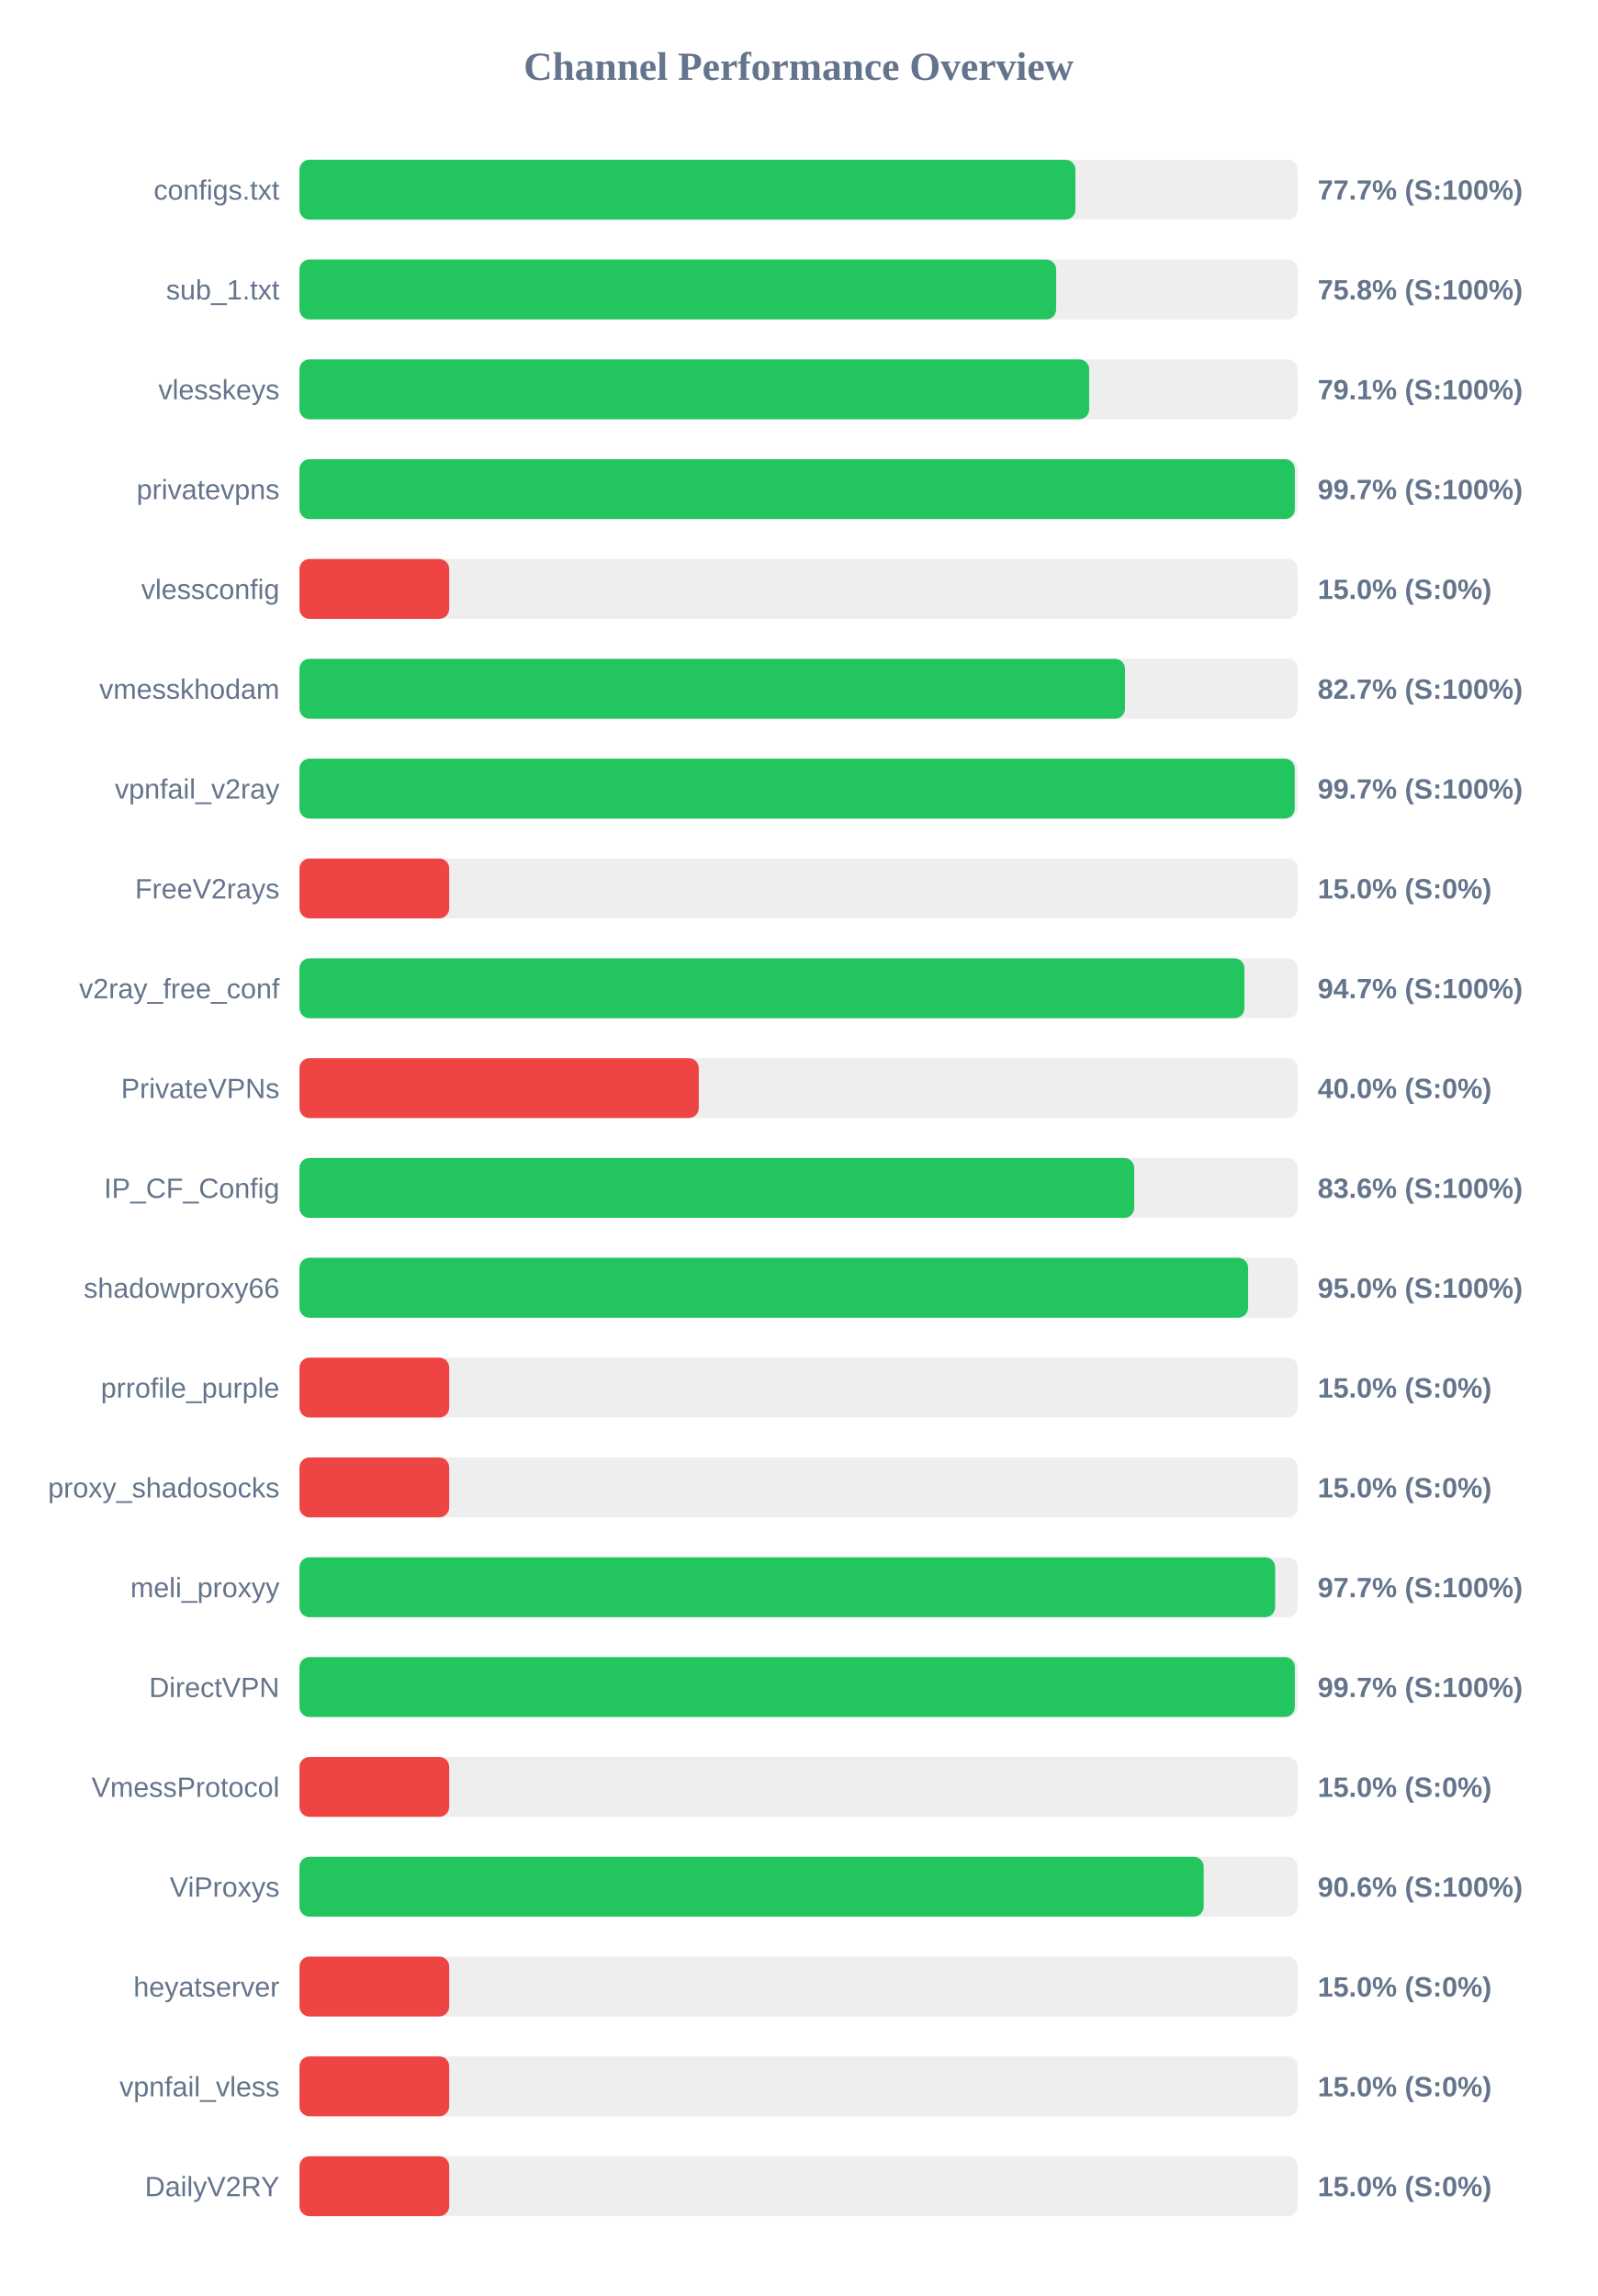
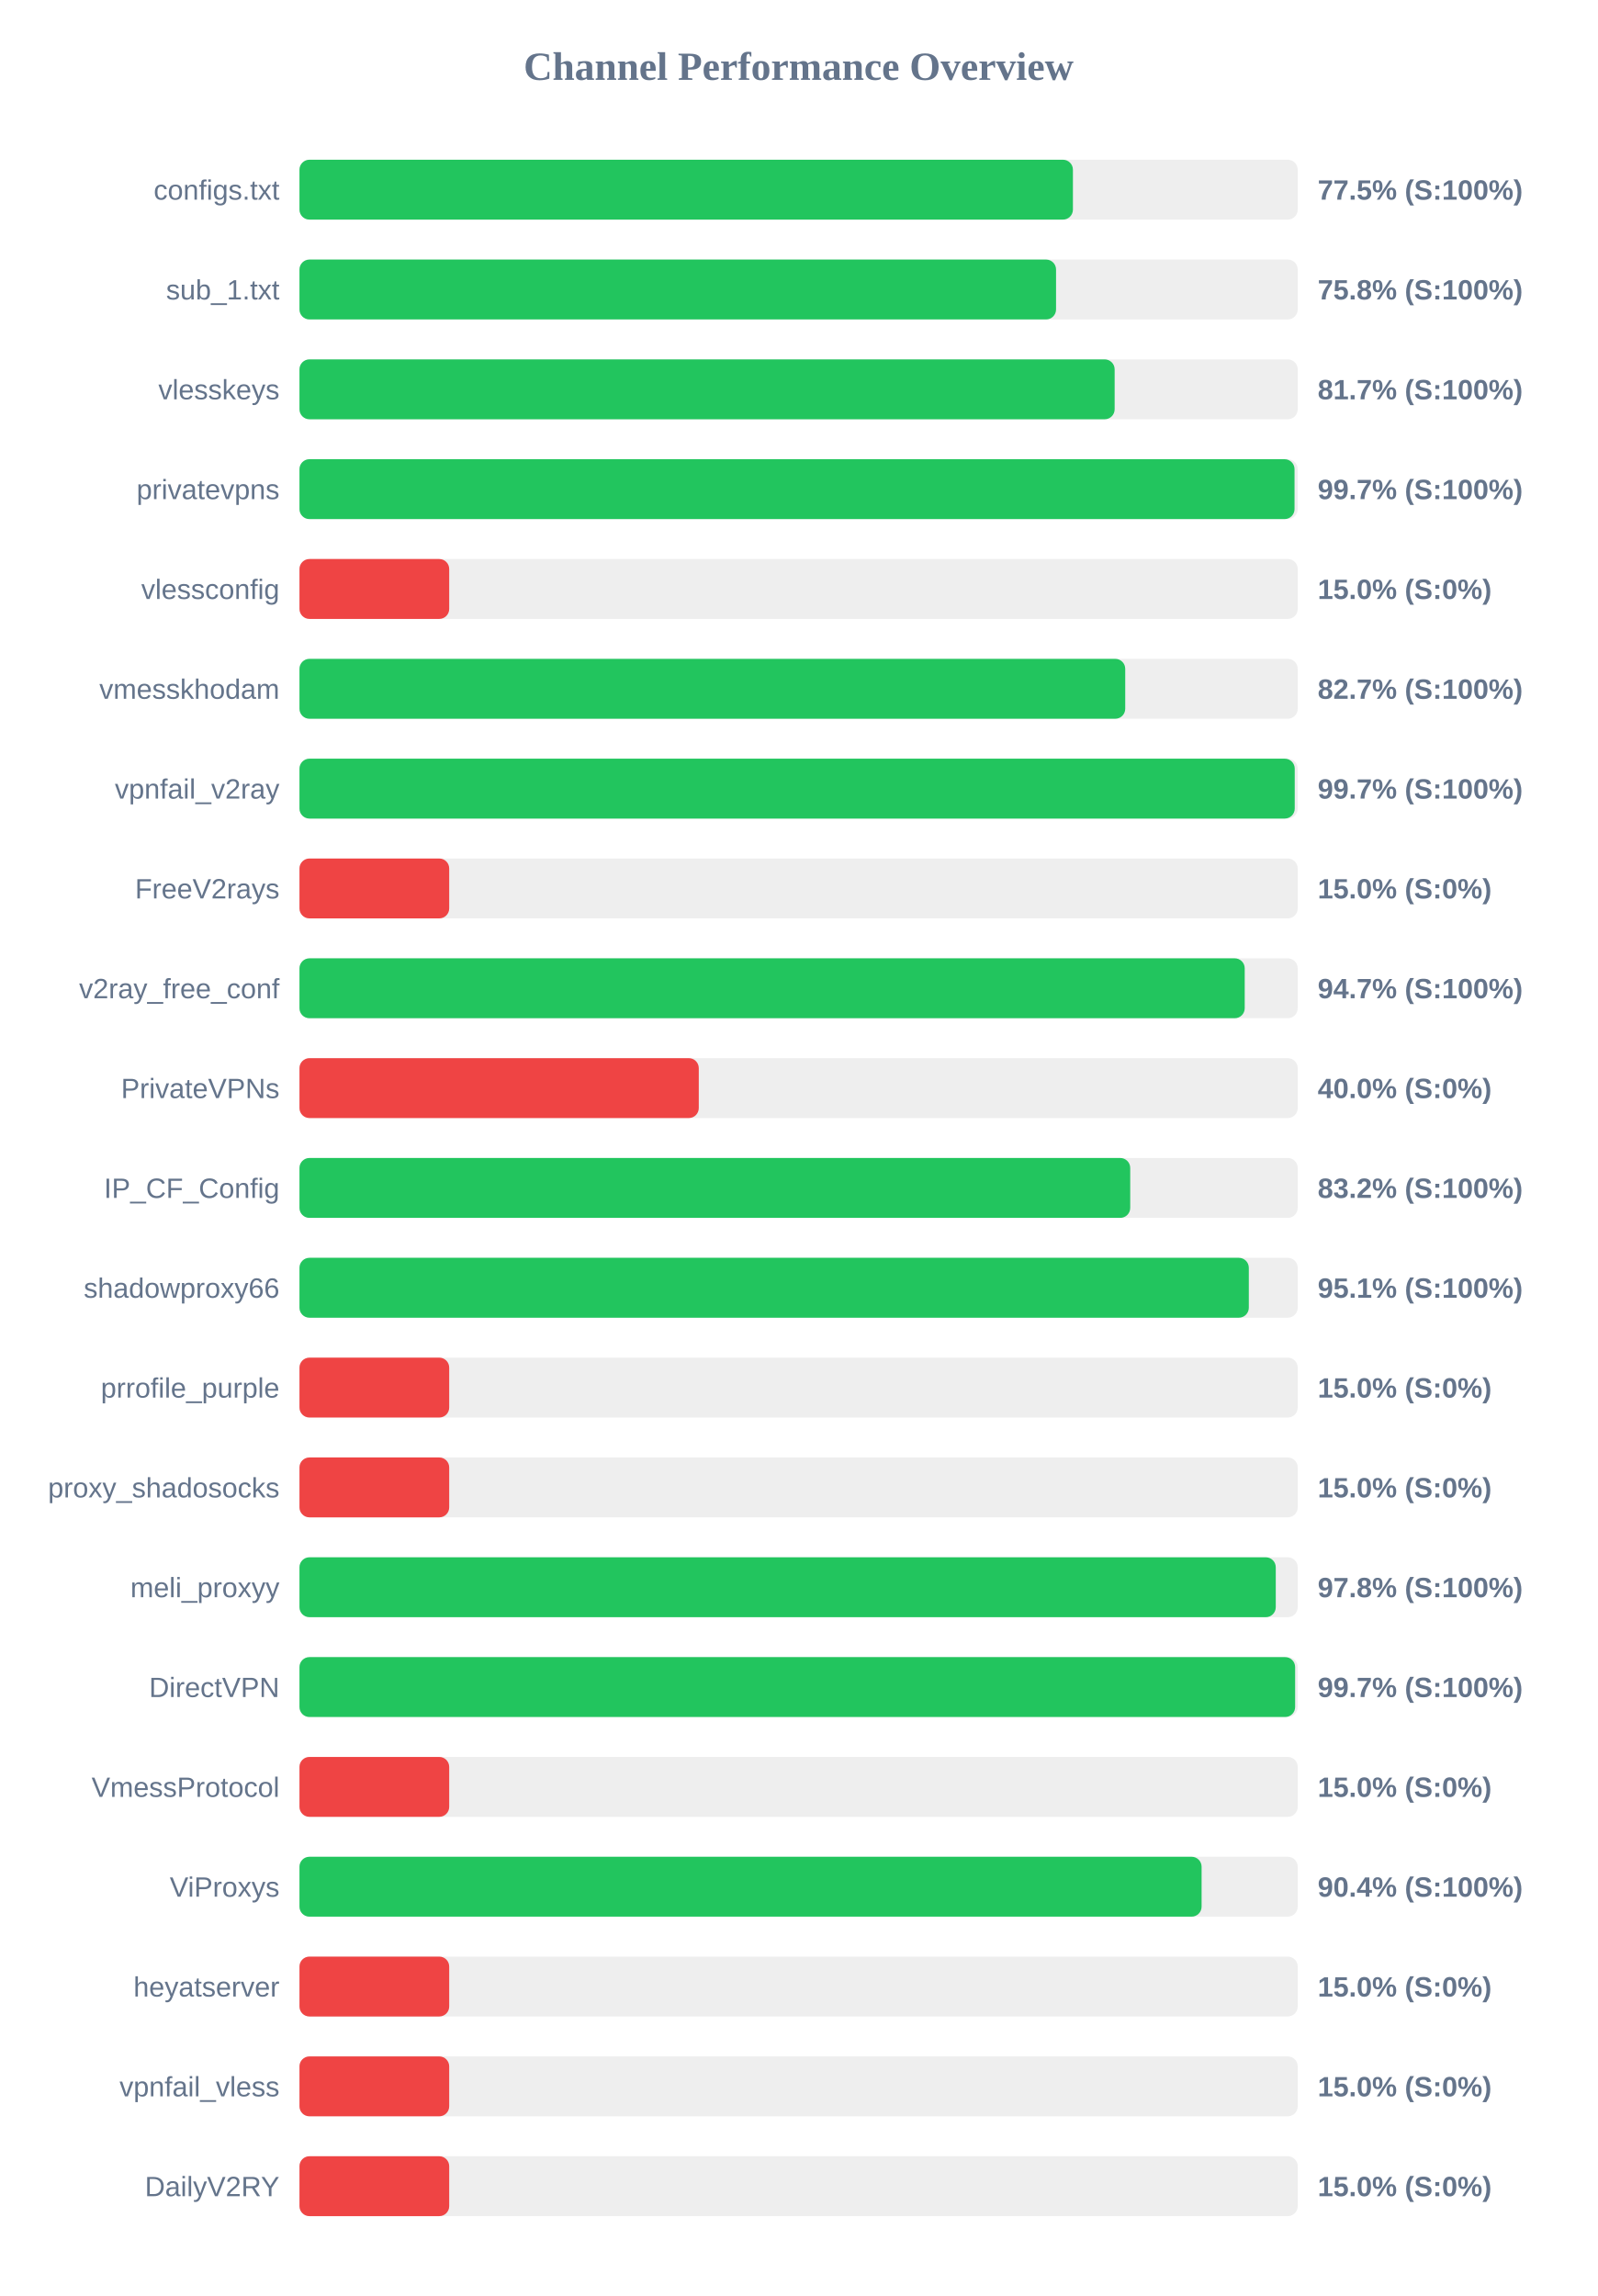
<svg xmlns="http://www.w3.org/2000/svg" width="800" height="1150" version="1.1">
  <style>
        .row { font: 14px Arial; fill: #64748b; }
        .score { font: bold 14px Arial; fill: #64748b; }
    </style>
  <text x="400" y="40" text-anchor="middle" font-size="20px" font-weight="bold" fill="#64748b">Channel Performance Overview</text>
  <rect x="150" y="80" width="500" height="30" fill="#eee" rx="5" />
-   <rect x="150" y="80" width="388.65" height="30" fill="#22c55e" rx="5" />
+   <rect x="150" y="80" width="387.4" height="30" fill="#22c55e" rx="5" />
  <text x="140" y="100" text-anchor="end" class="row">configs.txt</text>
-   <text x="660" y="100" text-anchor="start" class="score">77.7% (S:100%)</text>
+   <text x="660" y="100" text-anchor="start" class="score">77.5% (S:100%)</text>
  <rect x="150" y="130" width="500" height="30" fill="#eee" rx="5" />
-   <rect x="150" y="130" width="379.0" height="30" fill="#22c55e" rx="5" />
+   <rect x="150" y="130" width="378.95" height="30" fill="#22c55e" rx="5" />
  <text x="140" y="150" text-anchor="end" class="row">sub_1.txt</text>
  <text x="660" y="150" text-anchor="start" class="score">75.8% (S:100%)</text>
  <rect x="150" y="180" width="500" height="30" fill="#eee" rx="5" />
-   <rect x="150" y="180" width="395.55" height="30" fill="#22c55e" rx="5" />
+   <rect x="150" y="180" width="408.3" height="30" fill="#22c55e" rx="5" />
  <text x="140" y="200" text-anchor="end" class="row">vlesskeys</text>
-   <text x="660" y="200" text-anchor="start" class="score">79.1% (S:100%)</text>
+   <text x="660" y="200" text-anchor="start" class="score">81.7% (S:100%)</text>
  <rect x="150" y="230" width="500" height="30" fill="#eee" rx="5" />
-   <rect x="150" y="230" width="498.55" height="30" fill="#22c55e" rx="5" />
+   <rect x="150" y="230" width="498.4" height="30" fill="#22c55e" rx="5" />
  <text x="140" y="250" text-anchor="end" class="row">privatevpns</text>
  <text x="660" y="250" text-anchor="start" class="score">99.7% (S:100%)</text>
  <rect x="150" y="280" width="500" height="30" fill="#eee" rx="5" />
  <rect x="150" y="280" width="75.0" height="30" fill="#ef4444" rx="5" />
  <text x="140" y="300" text-anchor="end" class="row">vlessconfig</text>
  <text x="660" y="300" text-anchor="start" class="score">15.0% (S:0%)</text>
  <rect x="150" y="330" width="500" height="30" fill="#eee" rx="5" />
-   <rect x="150" y="330" width="413.5" height="30" fill="#22c55e" rx="5" />
+   <rect x="150" y="330" width="413.6" height="30" fill="#22c55e" rx="5" />
  <text x="140" y="350" text-anchor="end" class="row">vmesskhodam</text>
  <text x="660" y="350" text-anchor="start" class="score">82.7% (S:100%)</text>
  <rect x="150" y="380" width="500" height="30" fill="#eee" rx="5" />
  <rect x="150" y="380" width="498.5" height="30" fill="#22c55e" rx="5" />
  <text x="140" y="400" text-anchor="end" class="row">vpnfail_v2ray</text>
  <text x="660" y="400" text-anchor="start" class="score">99.7% (S:100%)</text>
  <rect x="150" y="430" width="500" height="30" fill="#eee" rx="5" />
  <rect x="150" y="430" width="75.0" height="30" fill="#ef4444" rx="5" />
  <text x="140" y="450" text-anchor="end" class="row">FreeV2rays</text>
  <text x="660" y="450" text-anchor="start" class="score">15.0% (S:0%)</text>
  <rect x="150" y="480" width="500" height="30" fill="#eee" rx="5" />
-   <rect x="150" y="480" width="473.3" height="30" fill="#22c55e" rx="5" />
+   <rect x="150" y="480" width="473.45" height="30" fill="#22c55e" rx="5" />
  <text x="140" y="500" text-anchor="end" class="row">v2ray_free_conf</text>
  <text x="660" y="500" text-anchor="start" class="score">94.7% (S:100%)</text>
  <rect x="150" y="530" width="500" height="30" fill="#eee" rx="5" />
  <rect x="150" y="530" width="200.0" height="30" fill="#ef4444" rx="5" />
  <text x="140" y="550" text-anchor="end" class="row">PrivateVPNs</text>
  <text x="660" y="550" text-anchor="start" class="score">40.0% (S:0%)</text>
  <rect x="150" y="580" width="500" height="30" fill="#eee" rx="5" />
-   <rect x="150" y="580" width="418.1" height="30" fill="#22c55e" rx="5" />
+   <rect x="150" y="580" width="416.1" height="30" fill="#22c55e" rx="5" />
  <text x="140" y="600" text-anchor="end" class="row">IP_CF_Config</text>
-   <text x="660" y="600" text-anchor="start" class="score">83.6% (S:100%)</text>
+   <text x="660" y="600" text-anchor="start" class="score">83.2% (S:100%)</text>
  <rect x="150" y="630" width="500" height="30" fill="#eee" rx="5" />
-   <rect x="150" y="630" width="475.15" height="30" fill="#22c55e" rx="5" />
+   <rect x="150" y="630" width="475.5" height="30" fill="#22c55e" rx="5" />
  <text x="140" y="650" text-anchor="end" class="row">shadowproxy66</text>
-   <text x="660" y="650" text-anchor="start" class="score">95.0% (S:100%)</text>
+   <text x="660" y="650" text-anchor="start" class="score">95.1% (S:100%)</text>
  <rect x="150" y="680" width="500" height="30" fill="#eee" rx="5" />
  <rect x="150" y="680" width="75.0" height="30" fill="#ef4444" rx="5" />
  <text x="140" y="700" text-anchor="end" class="row">prrofile_purple</text>
  <text x="660" y="700" text-anchor="start" class="score">15.0% (S:0%)</text>
  <rect x="150" y="730" width="500" height="30" fill="#eee" rx="5" />
  <rect x="150" y="730" width="75.0" height="30" fill="#ef4444" rx="5" />
  <text x="140" y="750" text-anchor="end" class="row">proxy_shadosocks</text>
  <text x="660" y="750" text-anchor="start" class="score">15.0% (S:0%)</text>
  <rect x="150" y="780" width="500" height="30" fill="#eee" rx="5" />
-   <rect x="150" y="780" width="488.7" height="30" fill="#22c55e" rx="5" />
+   <rect x="150" y="780" width="489.0" height="30" fill="#22c55e" rx="5" />
  <text x="140" y="800" text-anchor="end" class="row">meli_proxyy</text>
-   <text x="660" y="800" text-anchor="start" class="score">97.7% (S:100%)</text>
+   <text x="660" y="800" text-anchor="start" class="score">97.8% (S:100%)</text>
  <rect x="150" y="830" width="500" height="30" fill="#eee" rx="5" />
-   <rect x="150" y="830" width="498.55" height="30" fill="#22c55e" rx="5" />
+   <rect x="150" y="830" width="498.7" height="30" fill="#22c55e" rx="5" />
  <text x="140" y="850" text-anchor="end" class="row">DirectVPN</text>
  <text x="660" y="850" text-anchor="start" class="score">99.7% (S:100%)</text>
  <rect x="150" y="880" width="500" height="30" fill="#eee" rx="5" />
  <rect x="150" y="880" width="75.0" height="30" fill="#ef4444" rx="5" />
  <text x="140" y="900" text-anchor="end" class="row">VmessProtocol</text>
  <text x="660" y="900" text-anchor="start" class="score">15.0% (S:0%)</text>
  <rect x="150" y="930" width="500" height="30" fill="#eee" rx="5" />
-   <rect x="150" y="930" width="452.9" height="30" fill="#22c55e" rx="5" />
+   <rect x="150" y="930" width="451.85" height="30" fill="#22c55e" rx="5" />
  <text x="140" y="950" text-anchor="end" class="row">ViProxys</text>
-   <text x="660" y="950" text-anchor="start" class="score">90.6% (S:100%)</text>
+   <text x="660" y="950" text-anchor="start" class="score">90.4% (S:100%)</text>
  <rect x="150" y="980" width="500" height="30" fill="#eee" rx="5" />
  <rect x="150" y="980" width="75.0" height="30" fill="#ef4444" rx="5" />
  <text x="140" y="1000" text-anchor="end" class="row">heyatserver</text>
  <text x="660" y="1000" text-anchor="start" class="score">15.0% (S:0%)</text>
  <rect x="150" y="1030" width="500" height="30" fill="#eee" rx="5" />
  <rect x="150" y="1030" width="75.0" height="30" fill="#ef4444" rx="5" />
  <text x="140" y="1050" text-anchor="end" class="row">vpnfail_vless</text>
  <text x="660" y="1050" text-anchor="start" class="score">15.0% (S:0%)</text>
  <rect x="150" y="1080" width="500" height="30" fill="#eee" rx="5" />
  <rect x="150" y="1080" width="75.0" height="30" fill="#ef4444" rx="5" />
  <text x="140" y="1100" text-anchor="end" class="row">DailyV2RY</text>
  <text x="660" y="1100" text-anchor="start" class="score">15.0% (S:0%)</text>
</svg>
